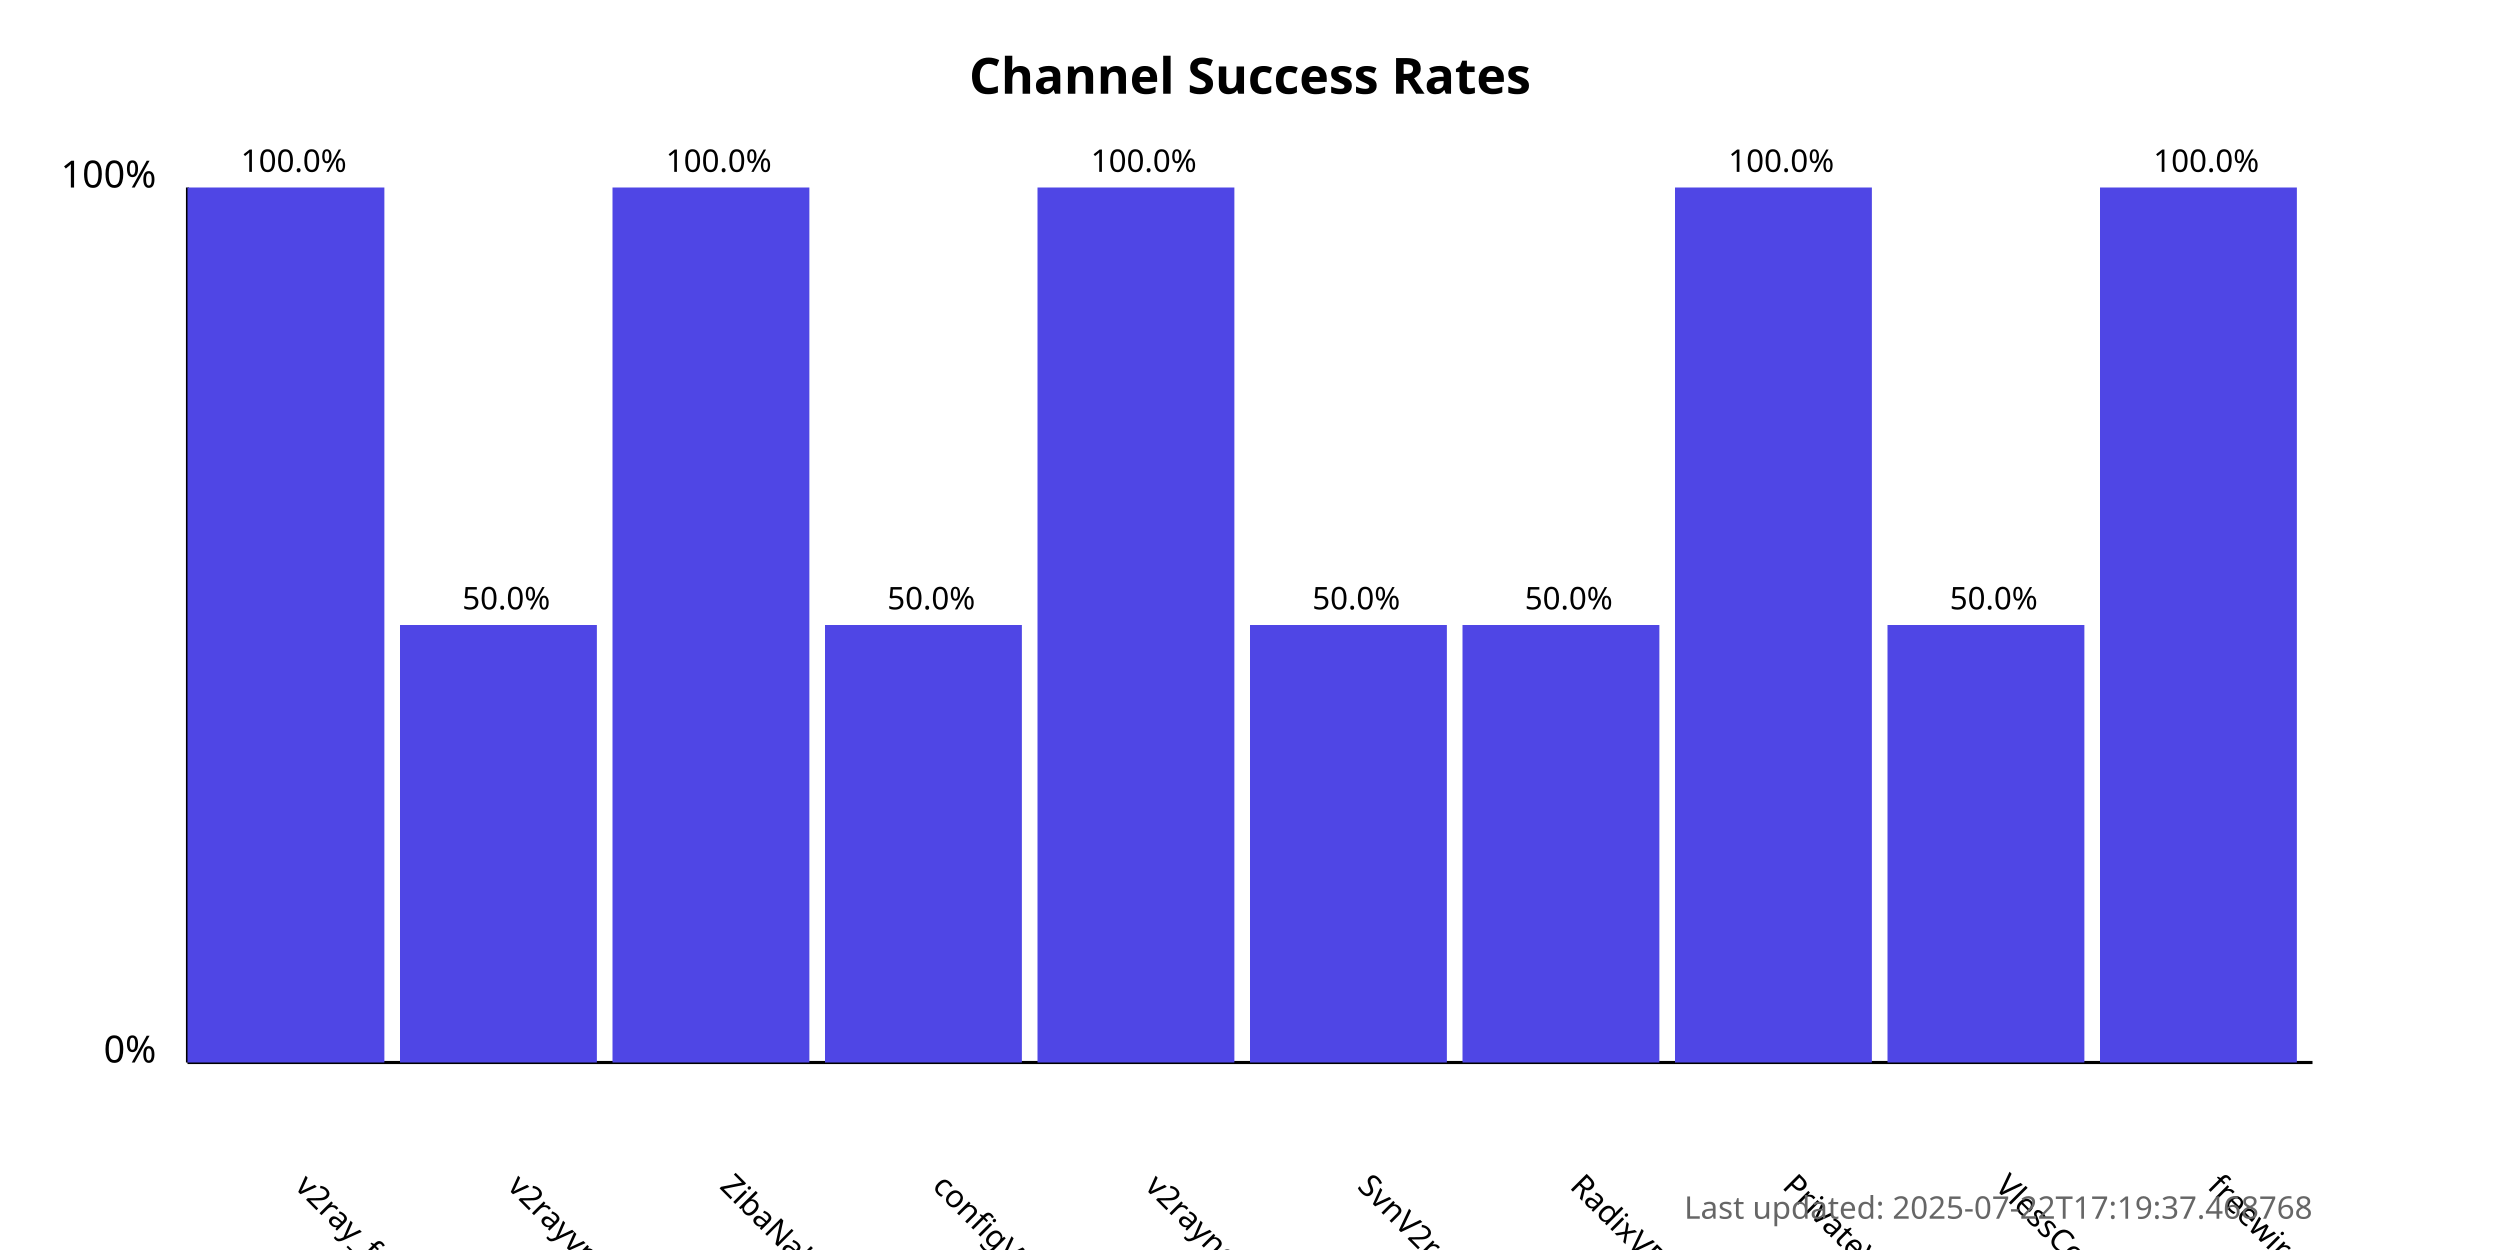
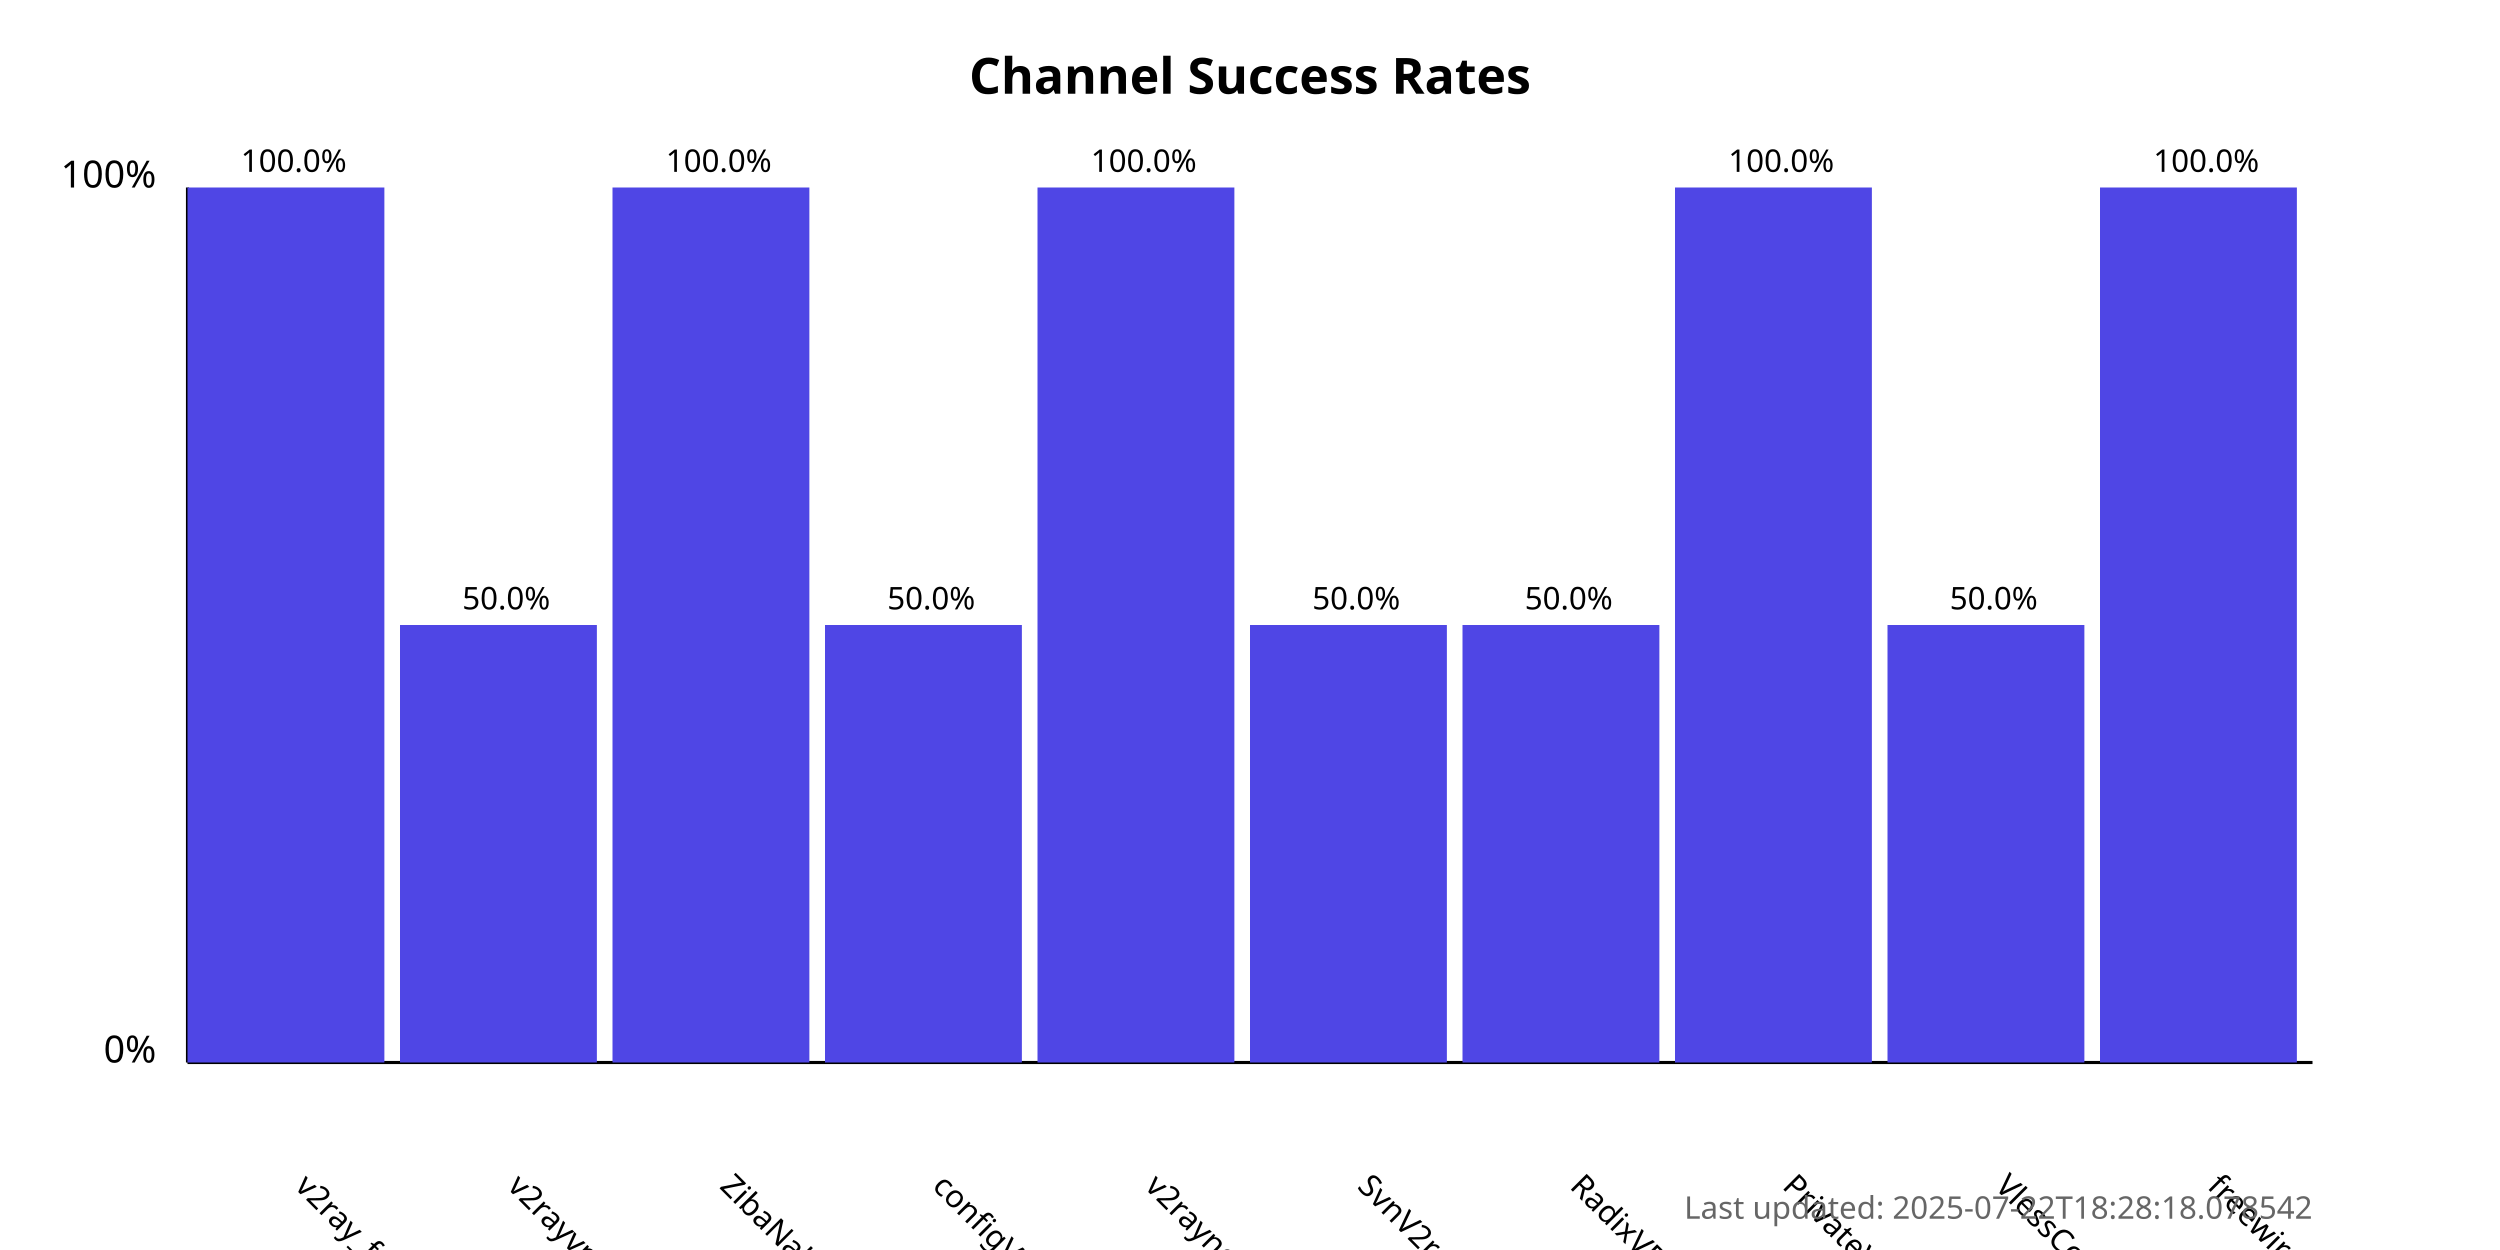
<svg xmlns="http://www.w3.org/2000/svg" width="800" height="400">
  <style>
            .chart-title { font: bold 16px sans-serif; }
            .axis-label { font: 12px sans-serif; }
            .tick-label { font: 10px sans-serif; }
            .bar { fill: #4f46e5; }
            .bar:hover { fill: #6366f1; }
            .timestamp { font: 10px sans-serif; fill: #666; }
        </style>
  <text x="400.0" y="30" text-anchor="middle" class="chart-title">
            Channel Success Rates
        </text>
  <line x1="60" y1="340" x2="60" y2="60" stroke="black" stroke-width="1" />
  <line x1="60" y1="340" x2="740" y2="340" stroke="black" stroke-width="1" />
  <text x="50" y="340" text-anchor="end" class="axis-label">0%</text>
  <text x="50" y="60" text-anchor="end" class="axis-label">100%</text>
  <g>
    <rect x="60" y="60.0" width="63.0" height="280.0" class="bar" />
    <text x="94.0" y="380" transform="rotate(45, 94.0, 380)" text-anchor="start" class="tick-label">
                v2ray_free_conf
            </text>
    <text x="94.0" y="55.0" text-anchor="middle" class="tick-label">
                100.0%
            </text>
  </g>
  <g>
    <rect x="128.0" y="200.0" width="63.0" height="140.0" class="bar" />
    <text x="162.0" y="380" transform="rotate(45, 162.0, 380)" text-anchor="start" class="tick-label">
                v2rayvpno
            </text>
    <text x="162.0" y="195.0" text-anchor="middle" class="tick-label">
                50.0%
            </text>
  </g>
  <g>
    <rect x="196.0" y="60.0" width="63.0" height="280.0" class="bar" />
    <text x="230.0" y="380" transform="rotate(45, 230.0, 380)" text-anchor="start" class="tick-label">
                ZibaNabz
            </text>
    <text x="230.0" y="55.0" text-anchor="middle" class="tick-label">
                100.0%
            </text>
  </g>
  <g>
    <rect x="264.0" y="200.0" width="63.0" height="140.0" class="bar" />
    <text x="298.0" y="380" transform="rotate(45, 298.0, 380)" text-anchor="start" class="tick-label">
                configV2rayForFree
            </text>
    <text x="298.0" y="195.0" text-anchor="middle" class="tick-label">
                50.0%
            </text>
  </g>
  <g>
    <rect x="332.0" y="60.0" width="63.0" height="280.0" class="bar" />
    <text x="366.0" y="380" transform="rotate(45, 366.0, 380)" text-anchor="start" class="tick-label">
                v2rayngvpn
            </text>
    <text x="366.0" y="55.0" text-anchor="middle" class="tick-label">
                100.0%
            </text>
  </g>
  <g>
    <rect x="400.0" y="200.0" width="63.0" height="140.0" class="bar" />
    <text x="434.0" y="380" transform="rotate(45, 434.0, 380)" text-anchor="start" class="tick-label">
                SvnV2ray
            </text>
    <text x="434.0" y="195.0" text-anchor="middle" class="tick-label">
                50.0%
            </text>
  </g>
  <g>
    <rect x="468.0" y="200.0" width="63.0" height="140.0" class="bar" />
    <text x="502.0" y="380" transform="rotate(45, 502.0, 380)" text-anchor="start" class="tick-label">
                RadixVPN
            </text>
    <text x="502.0" y="195.0" text-anchor="middle" class="tick-label">
                50.0%
            </text>
  </g>
  <g>
    <rect x="536.0" y="60.0" width="63.0" height="280.0" class="bar" />
    <text x="570.0" y="380" transform="rotate(45, 570.0, 380)" text-anchor="start" class="tick-label">
                PrivateVPNs
            </text>
    <text x="570.0" y="55.0" text-anchor="middle" class="tick-label">
                100.0%
            </text>
  </g>
  <g>
    <rect x="604.0" y="200.0" width="63.0" height="140.0" class="bar" />
    <text x="638.0" y="380" transform="rotate(45, 638.0, 380)" text-anchor="start" class="tick-label">
                VlessConfig
            </text>
    <text x="638.0" y="195.0" text-anchor="middle" class="tick-label">
                50.0%
            </text>
  </g>
  <g>
    <rect x="672.0" y="60.0" width="63.0" height="280.0" class="bar" />
    <text x="706.0" y="380" transform="rotate(45, 706.0, 380)" text-anchor="start" class="tick-label">
                freewireguard
            </text>
    <text x="706.0" y="55.0" text-anchor="middle" class="tick-label">
                100.0%
            </text>
  </g>
  <text x="740" y="390" text-anchor="end" class="timestamp">
-             Last updated: 2025-07-22T17:19:37.468768
+             Last updated: 2025-07-22T18:28:18.078542
        </text>
</svg>
